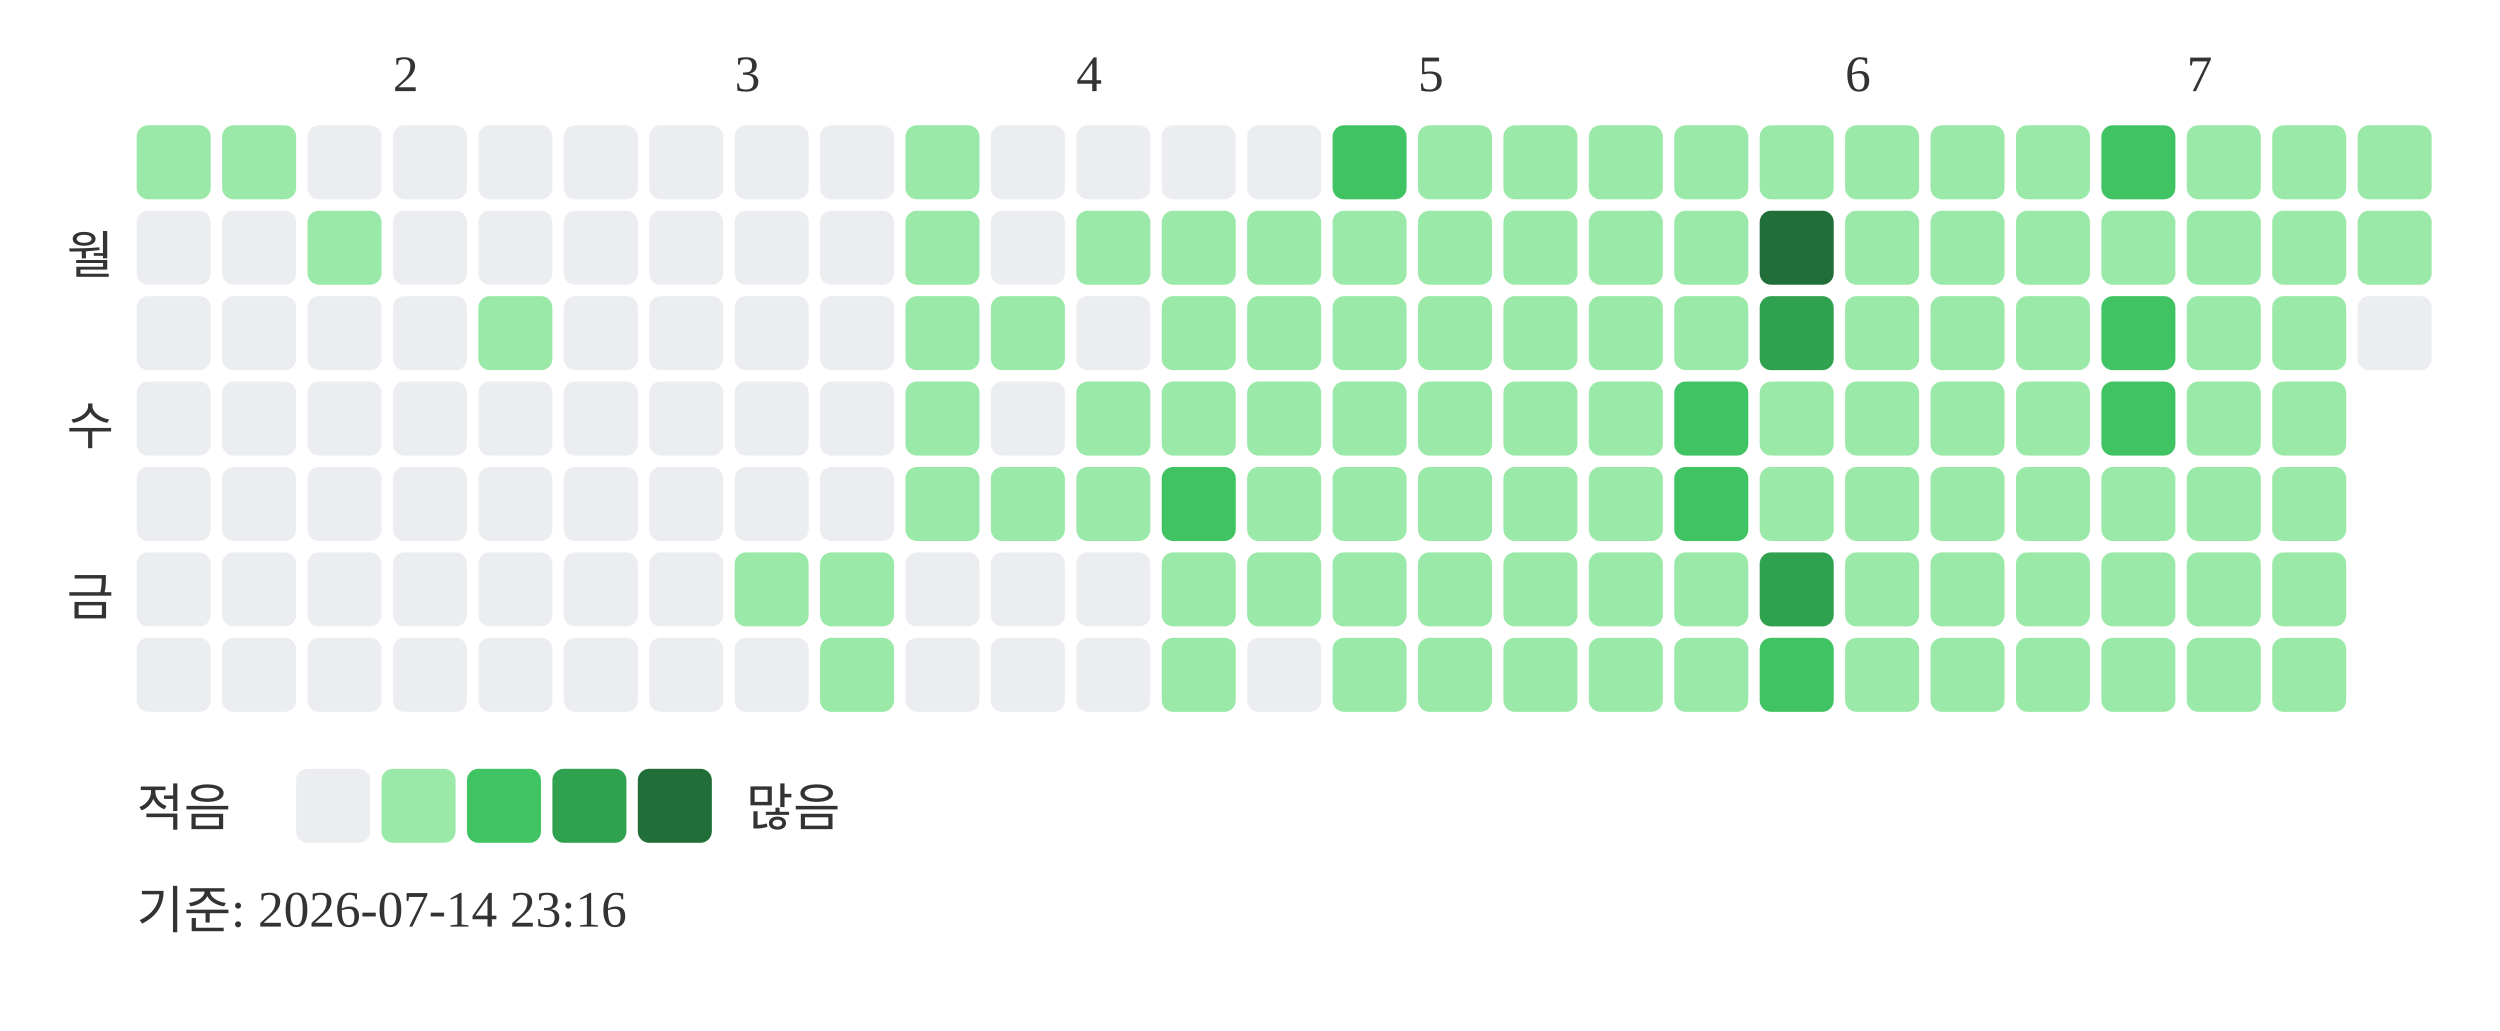
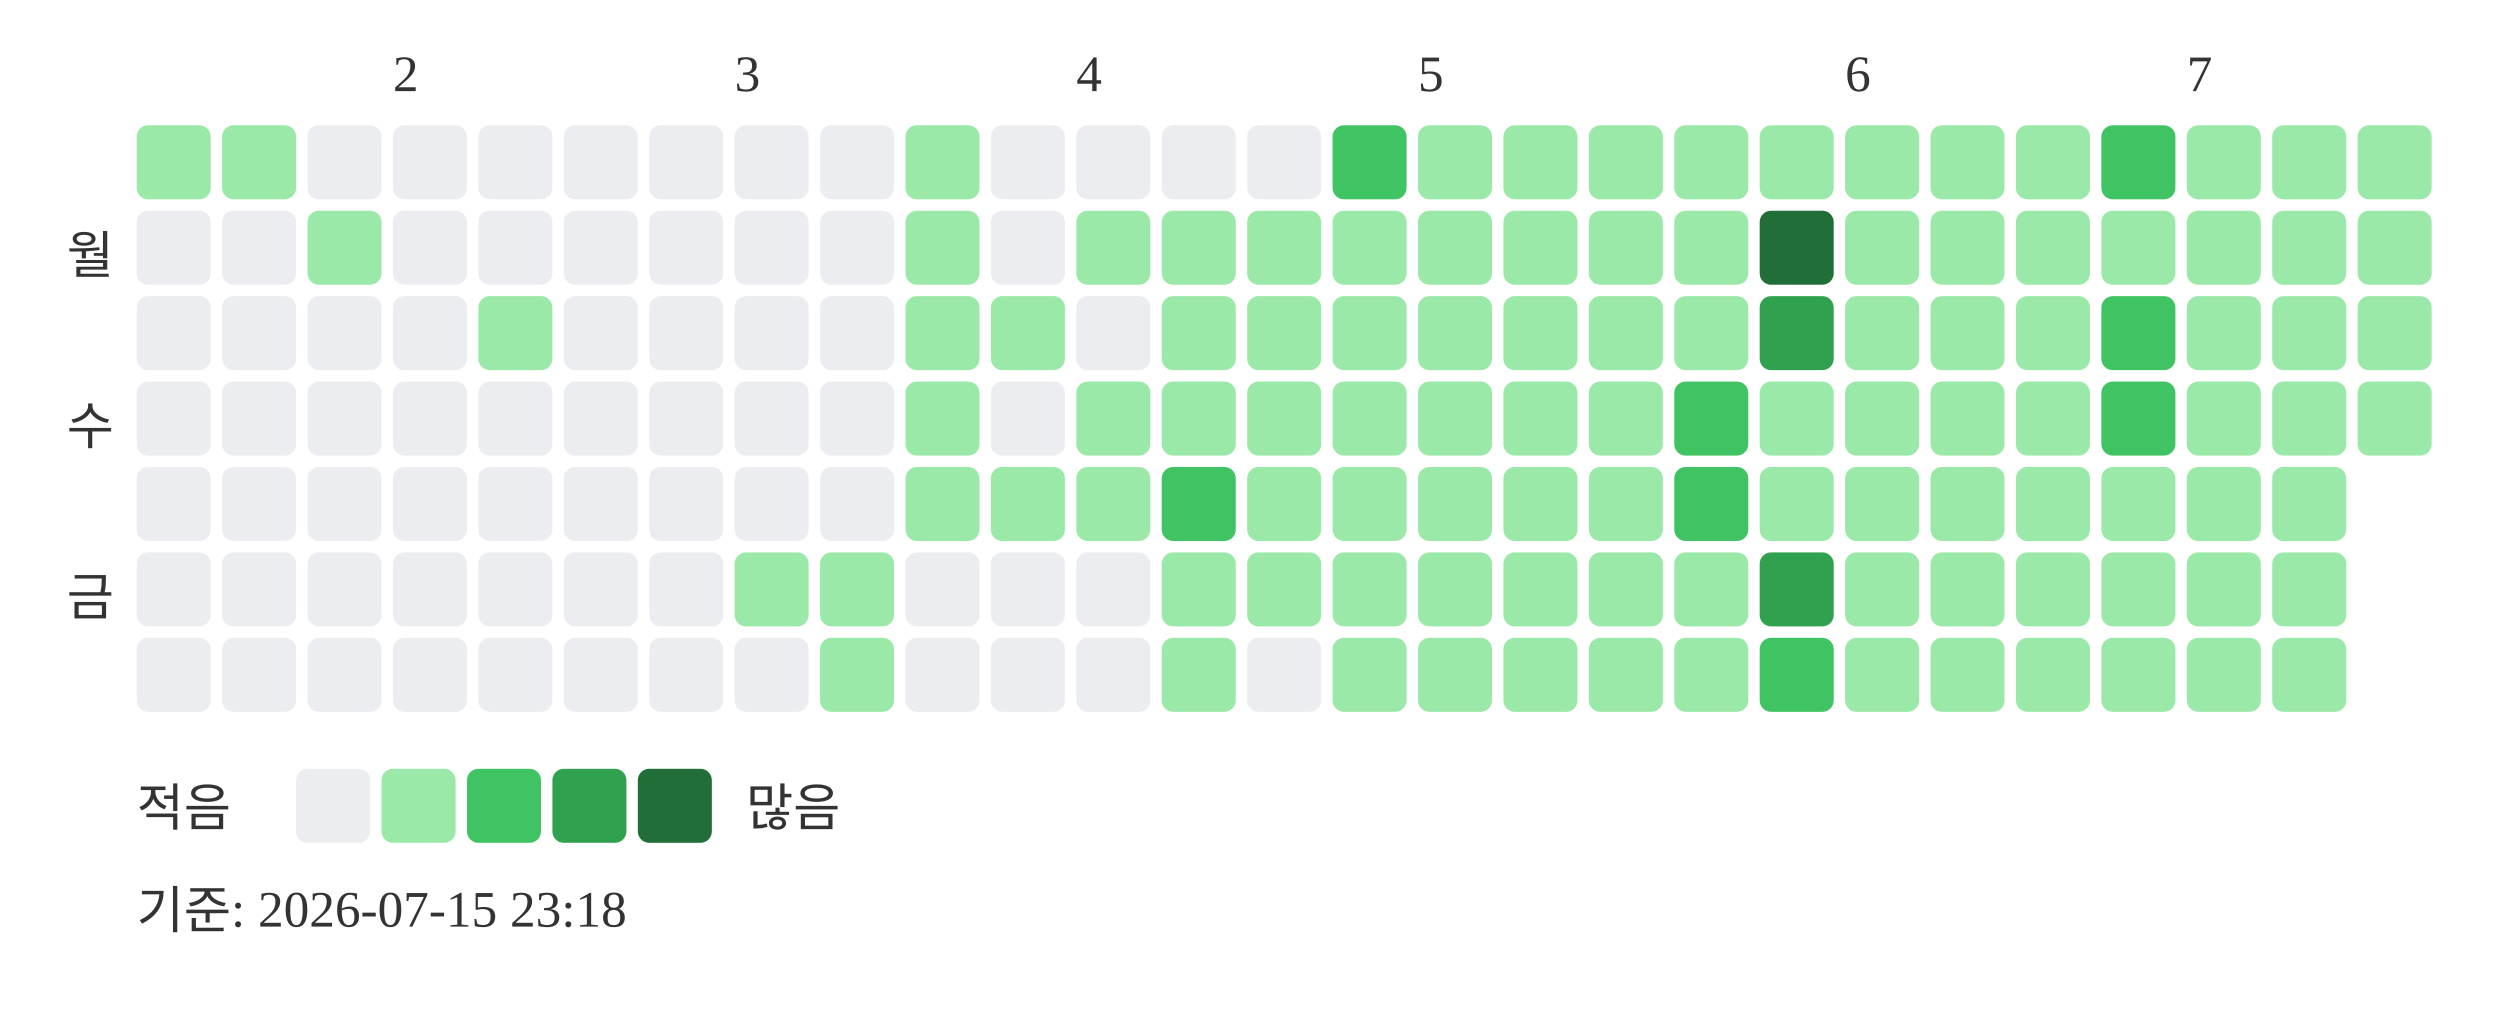
<svg xmlns="http://www.w3.org/2000/svg" width="439" height="181">
  <text x="69" y="16" font-size="9" fill="#333333">2</text>
  <text x="129" y="16" font-size="9" fill="#333333">3</text>
  <text x="189" y="16" font-size="9" fill="#333333">4</text>
  <text x="249" y="16" font-size="9" fill="#333333">5</text>
  <text x="324" y="16" font-size="9" fill="#333333">6</text>
  <text x="384" y="16" font-size="9" fill="#333333">7</text>
  <text x="20" y="48" text-anchor="end" font-size="9" fill="#333333">월</text>
  <text x="20" y="78" text-anchor="end" font-size="9" fill="#333333">수</text>
  <text x="20" y="108" text-anchor="end" font-size="9" fill="#333333">금</text>
  <rect x="24" y="22" width="13" height="13" rx="2" fill="#9be9a8" />
  <rect x="24" y="37" width="13" height="13" rx="2" fill="#ebedf0" />
  <rect x="24" y="52" width="13" height="13" rx="2" fill="#ebedf0" />
  <rect x="24" y="67" width="13" height="13" rx="2" fill="#ebedf0" />
  <rect x="24" y="82" width="13" height="13" rx="2" fill="#ebedf0" />
  <rect x="24" y="97" width="13" height="13" rx="2" fill="#ebedf0" />
  <rect x="24" y="112" width="13" height="13" rx="2" fill="#ebedf0" />
  <rect x="39" y="22" width="13" height="13" rx="2" fill="#9be9a8" />
  <rect x="39" y="37" width="13" height="13" rx="2" fill="#ebedf0" />
  <rect x="39" y="52" width="13" height="13" rx="2" fill="#ebedf0" />
  <rect x="39" y="67" width="13" height="13" rx="2" fill="#ebedf0" />
  <rect x="39" y="82" width="13" height="13" rx="2" fill="#ebedf0" />
  <rect x="39" y="97" width="13" height="13" rx="2" fill="#ebedf0" />
  <rect x="39" y="112" width="13" height="13" rx="2" fill="#ebedf0" />
  <rect x="54" y="22" width="13" height="13" rx="2" fill="#ebedf0" />
  <rect x="54" y="37" width="13" height="13" rx="2" fill="#9be9a8" />
  <rect x="54" y="52" width="13" height="13" rx="2" fill="#ebedf0" />
  <rect x="54" y="67" width="13" height="13" rx="2" fill="#ebedf0" />
  <rect x="54" y="82" width="13" height="13" rx="2" fill="#ebedf0" />
  <rect x="54" y="97" width="13" height="13" rx="2" fill="#ebedf0" />
  <rect x="54" y="112" width="13" height="13" rx="2" fill="#ebedf0" />
  <rect x="69" y="22" width="13" height="13" rx="2" fill="#ebedf0" />
  <rect x="69" y="37" width="13" height="13" rx="2" fill="#ebedf0" />
  <rect x="69" y="52" width="13" height="13" rx="2" fill="#ebedf0" />
  <rect x="69" y="67" width="13" height="13" rx="2" fill="#ebedf0" />
  <rect x="69" y="82" width="13" height="13" rx="2" fill="#ebedf0" />
  <rect x="69" y="97" width="13" height="13" rx="2" fill="#ebedf0" />
  <rect x="69" y="112" width="13" height="13" rx="2" fill="#ebedf0" />
  <rect x="84" y="22" width="13" height="13" rx="2" fill="#ebedf0" />
  <rect x="84" y="37" width="13" height="13" rx="2" fill="#ebedf0" />
  <rect x="84" y="52" width="13" height="13" rx="2" fill="#9be9a8" />
  <rect x="84" y="67" width="13" height="13" rx="2" fill="#ebedf0" />
  <rect x="84" y="82" width="13" height="13" rx="2" fill="#ebedf0" />
  <rect x="84" y="97" width="13" height="13" rx="2" fill="#ebedf0" />
  <rect x="84" y="112" width="13" height="13" rx="2" fill="#ebedf0" />
  <rect x="99" y="22" width="13" height="13" rx="2" fill="#ebedf0" />
  <rect x="99" y="37" width="13" height="13" rx="2" fill="#ebedf0" />
  <rect x="99" y="52" width="13" height="13" rx="2" fill="#ebedf0" />
  <rect x="99" y="67" width="13" height="13" rx="2" fill="#ebedf0" />
  <rect x="99" y="82" width="13" height="13" rx="2" fill="#ebedf0" />
  <rect x="99" y="97" width="13" height="13" rx="2" fill="#ebedf0" />
  <rect x="99" y="112" width="13" height="13" rx="2" fill="#ebedf0" />
  <rect x="114" y="22" width="13" height="13" rx="2" fill="#ebedf0" />
  <rect x="114" y="37" width="13" height="13" rx="2" fill="#ebedf0" />
  <rect x="114" y="52" width="13" height="13" rx="2" fill="#ebedf0" />
  <rect x="114" y="67" width="13" height="13" rx="2" fill="#ebedf0" />
  <rect x="114" y="82" width="13" height="13" rx="2" fill="#ebedf0" />
  <rect x="114" y="97" width="13" height="13" rx="2" fill="#ebedf0" />
  <rect x="114" y="112" width="13" height="13" rx="2" fill="#ebedf0" />
  <rect x="129" y="22" width="13" height="13" rx="2" fill="#ebedf0" />
  <rect x="129" y="37" width="13" height="13" rx="2" fill="#ebedf0" />
  <rect x="129" y="52" width="13" height="13" rx="2" fill="#ebedf0" />
  <rect x="129" y="67" width="13" height="13" rx="2" fill="#ebedf0" />
  <rect x="129" y="82" width="13" height="13" rx="2" fill="#ebedf0" />
  <rect x="129" y="97" width="13" height="13" rx="2" fill="#9be9a8" />
  <rect x="129" y="112" width="13" height="13" rx="2" fill="#ebedf0" />
  <rect x="144" y="22" width="13" height="13" rx="2" fill="#ebedf0" />
  <rect x="144" y="37" width="13" height="13" rx="2" fill="#ebedf0" />
  <rect x="144" y="52" width="13" height="13" rx="2" fill="#ebedf0" />
  <rect x="144" y="67" width="13" height="13" rx="2" fill="#ebedf0" />
  <rect x="144" y="82" width="13" height="13" rx="2" fill="#ebedf0" />
  <rect x="144" y="97" width="13" height="13" rx="2" fill="#9be9a8" />
  <rect x="144" y="112" width="13" height="13" rx="2" fill="#9be9a8" />
  <rect x="159" y="22" width="13" height="13" rx="2" fill="#9be9a8" />
  <rect x="159" y="37" width="13" height="13" rx="2" fill="#9be9a8" />
  <rect x="159" y="52" width="13" height="13" rx="2" fill="#9be9a8" />
  <rect x="159" y="67" width="13" height="13" rx="2" fill="#9be9a8" />
  <rect x="159" y="82" width="13" height="13" rx="2" fill="#9be9a8" />
  <rect x="159" y="97" width="13" height="13" rx="2" fill="#ebedf0" />
  <rect x="159" y="112" width="13" height="13" rx="2" fill="#ebedf0" />
  <rect x="174" y="22" width="13" height="13" rx="2" fill="#ebedf0" />
  <rect x="174" y="37" width="13" height="13" rx="2" fill="#ebedf0" />
  <rect x="174" y="52" width="13" height="13" rx="2" fill="#9be9a8" />
  <rect x="174" y="67" width="13" height="13" rx="2" fill="#ebedf0" />
  <rect x="174" y="82" width="13" height="13" rx="2" fill="#9be9a8" />
  <rect x="174" y="97" width="13" height="13" rx="2" fill="#ebedf0" />
  <rect x="174" y="112" width="13" height="13" rx="2" fill="#ebedf0" />
  <rect x="189" y="22" width="13" height="13" rx="2" fill="#ebedf0" />
  <rect x="189" y="37" width="13" height="13" rx="2" fill="#9be9a8" />
  <rect x="189" y="52" width="13" height="13" rx="2" fill="#ebedf0" />
  <rect x="189" y="67" width="13" height="13" rx="2" fill="#9be9a8" />
  <rect x="189" y="82" width="13" height="13" rx="2" fill="#9be9a8" />
  <rect x="189" y="97" width="13" height="13" rx="2" fill="#ebedf0" />
  <rect x="189" y="112" width="13" height="13" rx="2" fill="#ebedf0" />
  <rect x="204" y="22" width="13" height="13" rx="2" fill="#ebedf0" />
  <rect x="204" y="37" width="13" height="13" rx="2" fill="#9be9a8" />
  <rect x="204" y="52" width="13" height="13" rx="2" fill="#9be9a8" />
  <rect x="204" y="67" width="13" height="13" rx="2" fill="#9be9a8" />
  <rect x="204" y="82" width="13" height="13" rx="2" fill="#40c463" />
  <rect x="204" y="97" width="13" height="13" rx="2" fill="#9be9a8" />
  <rect x="204" y="112" width="13" height="13" rx="2" fill="#9be9a8" />
  <rect x="219" y="22" width="13" height="13" rx="2" fill="#ebedf0" />
  <rect x="219" y="37" width="13" height="13" rx="2" fill="#9be9a8" />
  <rect x="219" y="52" width="13" height="13" rx="2" fill="#9be9a8" />
  <rect x="219" y="67" width="13" height="13" rx="2" fill="#9be9a8" />
  <rect x="219" y="82" width="13" height="13" rx="2" fill="#9be9a8" />
  <rect x="219" y="97" width="13" height="13" rx="2" fill="#9be9a8" />
  <rect x="219" y="112" width="13" height="13" rx="2" fill="#ebedf0" />
  <rect x="234" y="22" width="13" height="13" rx="2" fill="#40c463" />
  <rect x="234" y="37" width="13" height="13" rx="2" fill="#9be9a8" />
  <rect x="234" y="52" width="13" height="13" rx="2" fill="#9be9a8" />
  <rect x="234" y="67" width="13" height="13" rx="2" fill="#9be9a8" />
  <rect x="234" y="82" width="13" height="13" rx="2" fill="#9be9a8" />
  <rect x="234" y="97" width="13" height="13" rx="2" fill="#9be9a8" />
  <rect x="234" y="112" width="13" height="13" rx="2" fill="#9be9a8" />
  <rect x="249" y="22" width="13" height="13" rx="2" fill="#9be9a8" />
  <rect x="249" y="37" width="13" height="13" rx="2" fill="#9be9a8" />
  <rect x="249" y="52" width="13" height="13" rx="2" fill="#9be9a8" />
  <rect x="249" y="67" width="13" height="13" rx="2" fill="#9be9a8" />
  <rect x="249" y="82" width="13" height="13" rx="2" fill="#9be9a8" />
  <rect x="249" y="97" width="13" height="13" rx="2" fill="#9be9a8" />
  <rect x="249" y="112" width="13" height="13" rx="2" fill="#9be9a8" />
  <rect x="264" y="22" width="13" height="13" rx="2" fill="#9be9a8" />
  <rect x="264" y="37" width="13" height="13" rx="2" fill="#9be9a8" />
  <rect x="264" y="52" width="13" height="13" rx="2" fill="#9be9a8" />
  <rect x="264" y="67" width="13" height="13" rx="2" fill="#9be9a8" />
  <rect x="264" y="82" width="13" height="13" rx="2" fill="#9be9a8" />
  <rect x="264" y="97" width="13" height="13" rx="2" fill="#9be9a8" />
  <rect x="264" y="112" width="13" height="13" rx="2" fill="#9be9a8" />
  <rect x="279" y="22" width="13" height="13" rx="2" fill="#9be9a8" />
  <rect x="279" y="37" width="13" height="13" rx="2" fill="#9be9a8" />
  <rect x="279" y="52" width="13" height="13" rx="2" fill="#9be9a8" />
  <rect x="279" y="67" width="13" height="13" rx="2" fill="#9be9a8" />
  <rect x="279" y="82" width="13" height="13" rx="2" fill="#9be9a8" />
  <rect x="279" y="97" width="13" height="13" rx="2" fill="#9be9a8" />
  <rect x="279" y="112" width="13" height="13" rx="2" fill="#9be9a8" />
  <rect x="294" y="22" width="13" height="13" rx="2" fill="#9be9a8" />
  <rect x="294" y="37" width="13" height="13" rx="2" fill="#9be9a8" />
  <rect x="294" y="52" width="13" height="13" rx="2" fill="#9be9a8" />
  <rect x="294" y="67" width="13" height="13" rx="2" fill="#40c463" />
  <rect x="294" y="82" width="13" height="13" rx="2" fill="#40c463" />
  <rect x="294" y="97" width="13" height="13" rx="2" fill="#9be9a8" />
  <rect x="294" y="112" width="13" height="13" rx="2" fill="#9be9a8" />
  <rect x="309" y="22" width="13" height="13" rx="2" fill="#9be9a8" />
  <rect x="309" y="37" width="13" height="13" rx="2" fill="#216e39" />
  <rect x="309" y="52" width="13" height="13" rx="2" fill="#30a14e" />
  <rect x="309" y="67" width="13" height="13" rx="2" fill="#9be9a8" />
  <rect x="309" y="82" width="13" height="13" rx="2" fill="#9be9a8" />
  <rect x="309" y="97" width="13" height="13" rx="2" fill="#30a14e" />
  <rect x="309" y="112" width="13" height="13" rx="2" fill="#40c463" />
  <rect x="324" y="22" width="13" height="13" rx="2" fill="#9be9a8" />
  <rect x="324" y="37" width="13" height="13" rx="2" fill="#9be9a8" />
  <rect x="324" y="52" width="13" height="13" rx="2" fill="#9be9a8" />
  <rect x="324" y="67" width="13" height="13" rx="2" fill="#9be9a8" />
  <rect x="324" y="82" width="13" height="13" rx="2" fill="#9be9a8" />
  <rect x="324" y="97" width="13" height="13" rx="2" fill="#9be9a8" />
  <rect x="324" y="112" width="13" height="13" rx="2" fill="#9be9a8" />
  <rect x="339" y="22" width="13" height="13" rx="2" fill="#9be9a8" />
  <rect x="339" y="37" width="13" height="13" rx="2" fill="#9be9a8" />
  <rect x="339" y="52" width="13" height="13" rx="2" fill="#9be9a8" />
  <rect x="339" y="67" width="13" height="13" rx="2" fill="#9be9a8" />
  <rect x="339" y="82" width="13" height="13" rx="2" fill="#9be9a8" />
  <rect x="339" y="97" width="13" height="13" rx="2" fill="#9be9a8" />
  <rect x="339" y="112" width="13" height="13" rx="2" fill="#9be9a8" />
  <rect x="354" y="22" width="13" height="13" rx="2" fill="#9be9a8" />
  <rect x="354" y="37" width="13" height="13" rx="2" fill="#9be9a8" />
  <rect x="354" y="52" width="13" height="13" rx="2" fill="#9be9a8" />
  <rect x="354" y="67" width="13" height="13" rx="2" fill="#9be9a8" />
  <rect x="354" y="82" width="13" height="13" rx="2" fill="#9be9a8" />
  <rect x="354" y="97" width="13" height="13" rx="2" fill="#9be9a8" />
  <rect x="354" y="112" width="13" height="13" rx="2" fill="#9be9a8" />
  <rect x="369" y="22" width="13" height="13" rx="2" fill="#40c463" />
  <rect x="369" y="37" width="13" height="13" rx="2" fill="#9be9a8" />
  <rect x="369" y="52" width="13" height="13" rx="2" fill="#40c463" />
  <rect x="369" y="67" width="13" height="13" rx="2" fill="#40c463" />
  <rect x="369" y="82" width="13" height="13" rx="2" fill="#9be9a8" />
  <rect x="369" y="97" width="13" height="13" rx="2" fill="#9be9a8" />
  <rect x="369" y="112" width="13" height="13" rx="2" fill="#9be9a8" />
  <rect x="384" y="22" width="13" height="13" rx="2" fill="#9be9a8" />
  <rect x="384" y="37" width="13" height="13" rx="2" fill="#9be9a8" />
  <rect x="384" y="52" width="13" height="13" rx="2" fill="#9be9a8" />
  <rect x="384" y="67" width="13" height="13" rx="2" fill="#9be9a8" />
  <rect x="384" y="82" width="13" height="13" rx="2" fill="#9be9a8" />
  <rect x="384" y="97" width="13" height="13" rx="2" fill="#9be9a8" />
  <rect x="384" y="112" width="13" height="13" rx="2" fill="#9be9a8" />
  <rect x="399" y="22" width="13" height="13" rx="2" fill="#9be9a8" />
  <rect x="399" y="37" width="13" height="13" rx="2" fill="#9be9a8" />
  <rect x="399" y="52" width="13" height="13" rx="2" fill="#9be9a8" />
  <rect x="399" y="67" width="13" height="13" rx="2" fill="#9be9a8" />
  <rect x="399" y="82" width="13" height="13" rx="2" fill="#9be9a8" />
  <rect x="399" y="97" width="13" height="13" rx="2" fill="#9be9a8" />
  <rect x="399" y="112" width="13" height="13" rx="2" fill="#9be9a8" />
  <rect x="414" y="22" width="13" height="13" rx="2" fill="#9be9a8" />
  <rect x="414" y="37" width="13" height="13" rx="2" fill="#9be9a8" />
-   <rect x="414" y="52" width="13" height="13" rx="2" fill="#ebedf0" />
+   <rect x="414" y="52" width="13" height="13" rx="2" fill="#9be9a8" />
+   <rect x="414" y="67" width="13" height="13" rx="2" fill="#9be9a8" />
  <text x="24" y="145" font-size="9" fill="#333333">적음</text>
  <rect x="52" y="135" width="13" height="13" rx="2" fill="#ebedf0" />
  <rect x="67" y="135" width="13" height="13" rx="2" fill="#9be9a8" />
  <rect x="82" y="135" width="13" height="13" rx="2" fill="#40c463" />
  <rect x="97" y="135" width="13" height="13" rx="2" fill="#30a14e" />
  <rect x="112" y="135" width="13" height="13" rx="2" fill="#216e39" />
  <text x="131" y="145" font-size="9" fill="#333333">많음</text>
-   <text x="24" y="163" font-size="9" fill="#333333">기준: 2026-07-14 23:16</text>
+   <text x="24" y="163" font-size="9" fill="#333333">기준: 2026-07-15 23:18</text>
</svg>
